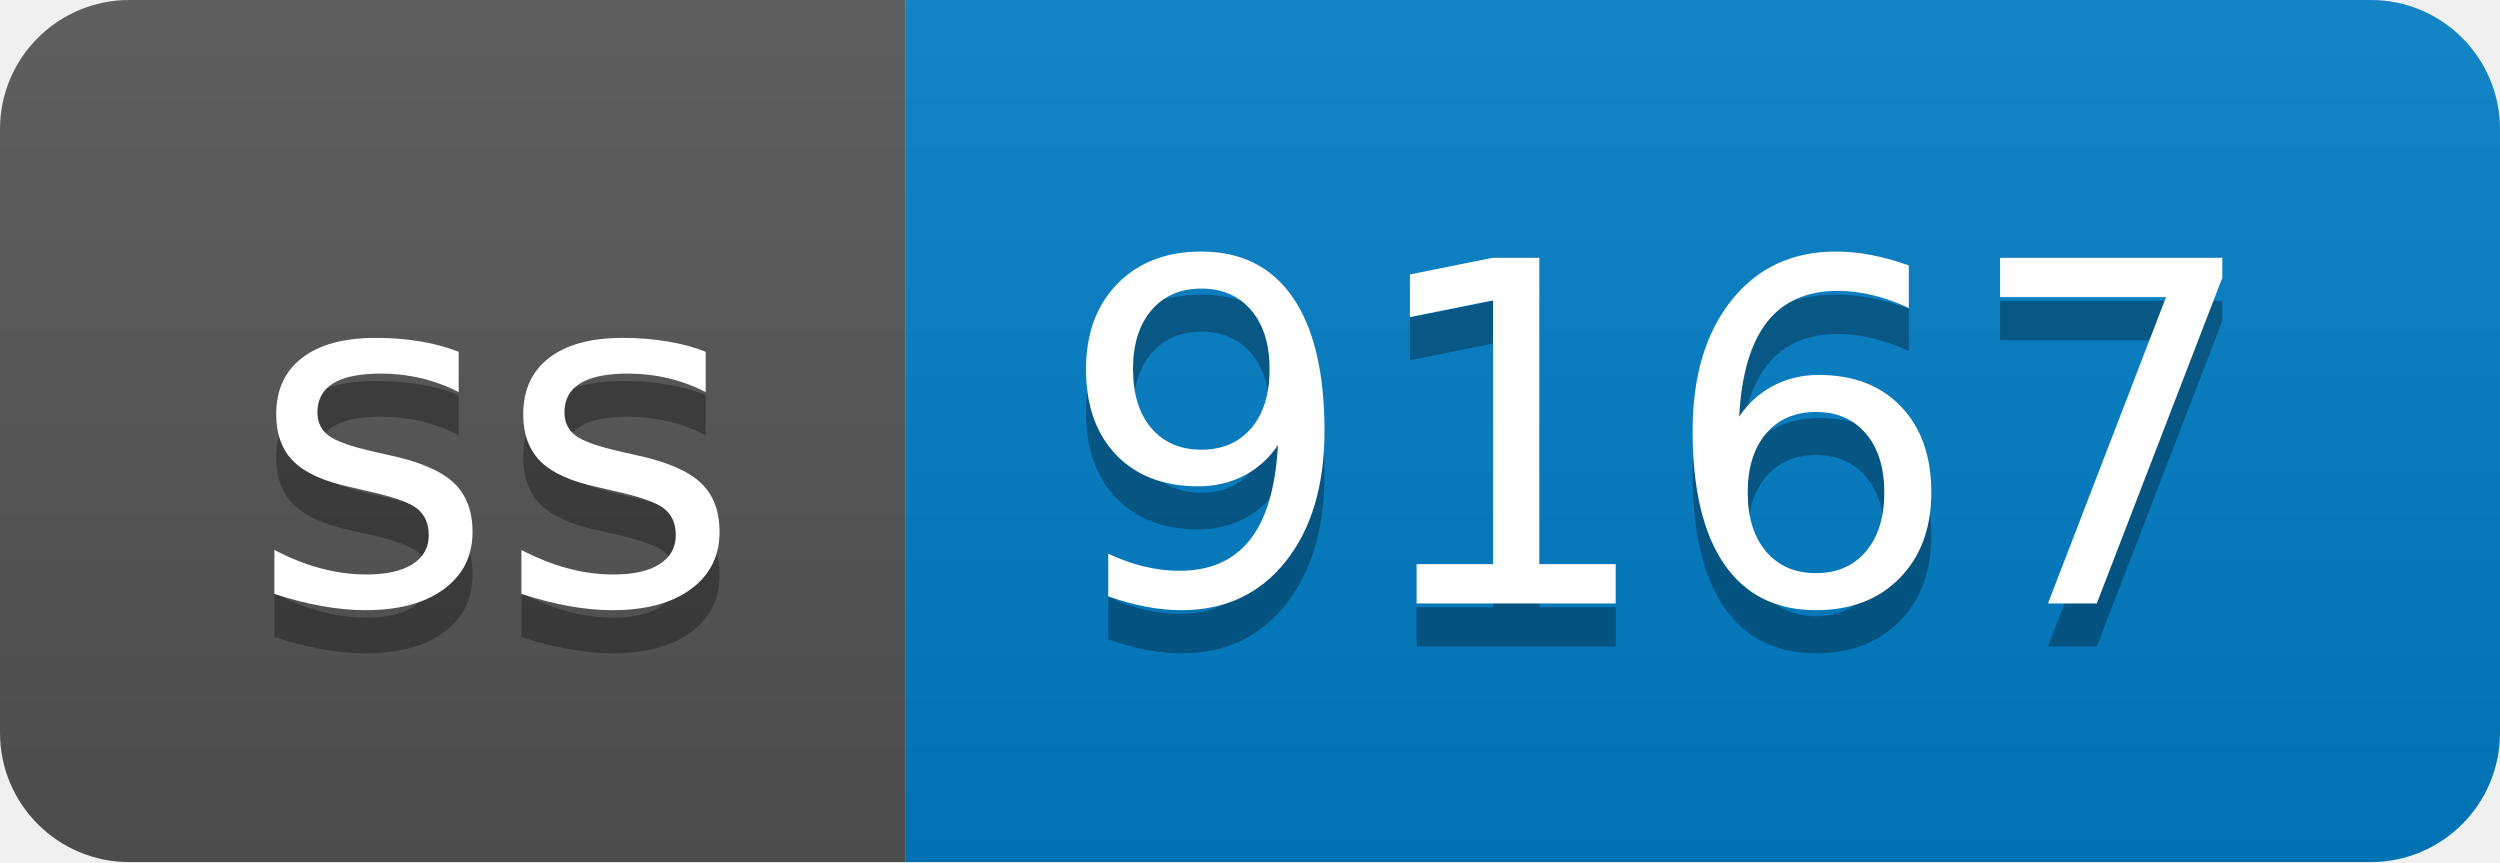
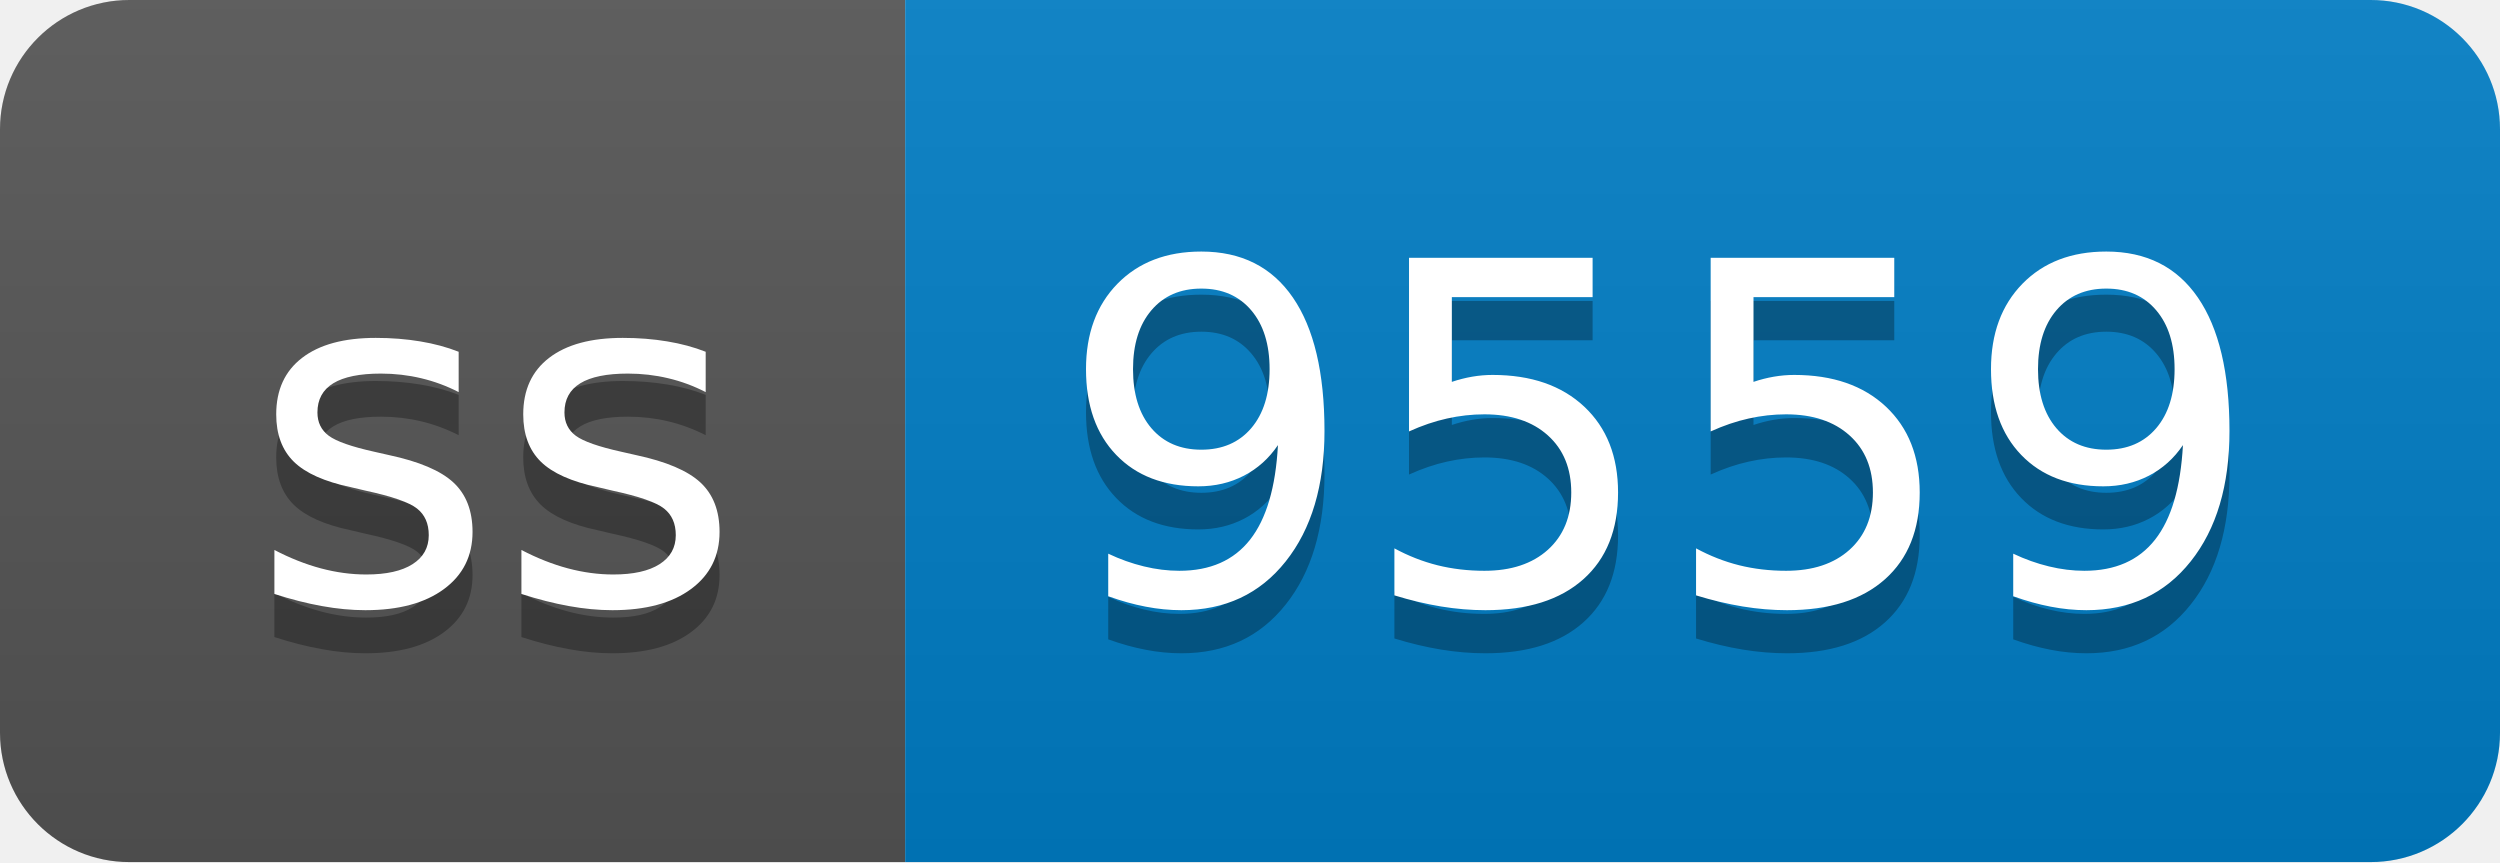
- <svg xmlns="http://www.w3.org/2000/svg" width="58" height="20" role="img" aria-label="ss: 9167">
+ <svg xmlns="http://www.w3.org/2000/svg" width="58" height="20" role="img" aria-label="ss: 9559">
  <linearGradient id="s" x2="0" y2="100%">
    <stop offset="0" stop-color="#bbb" stop-opacity=".1" />
    <stop offset="1" stop-opacity=".1" />
  </linearGradient>
  <clipPath id="r">
    <rect width="58" height="20" rx="3" fill="#fff" />
  </clipPath>
  <g clip-path="url(#r)">
    <rect width="21" height="20" fill="#555" />
    <rect x="21" width="37" height="20" fill="#007ec6" />
    <rect width="58" height="20" fill="url(#s)" />
  </g>
  <g fill="#fff" text-anchor="middle" font-family="Verdana,Geneva,DejaVu Sans,sans-serif" text-rendering="geometricPrecision" font-size="110">
    <text aria-hidden="true" x="115" y="150" fill="#010101" fill-opacity=".3" transform="scale(.1)" textLength="110">ss</text>
    <text x="115" y="140" transform="scale(.1)" fill="#fff" textLength="110">ss</text>
-     <text aria-hidden="true" x="385" y="150" fill="#010101" fill-opacity=".3" transform="scale(.1)" textLength="270">9167</text>
-     <text x="385" y="140" transform="scale(.1)" fill="#fff" textLength="270">9167</text>
+     <text aria-hidden="true" x="385" y="150" fill="#010101" fill-opacity=".3" transform="scale(.1)" textLength="270">9559</text>
+     <text x="385" y="140" transform="scale(.1)" fill="#fff" textLength="270">9559</text>
  </g>
</svg>
